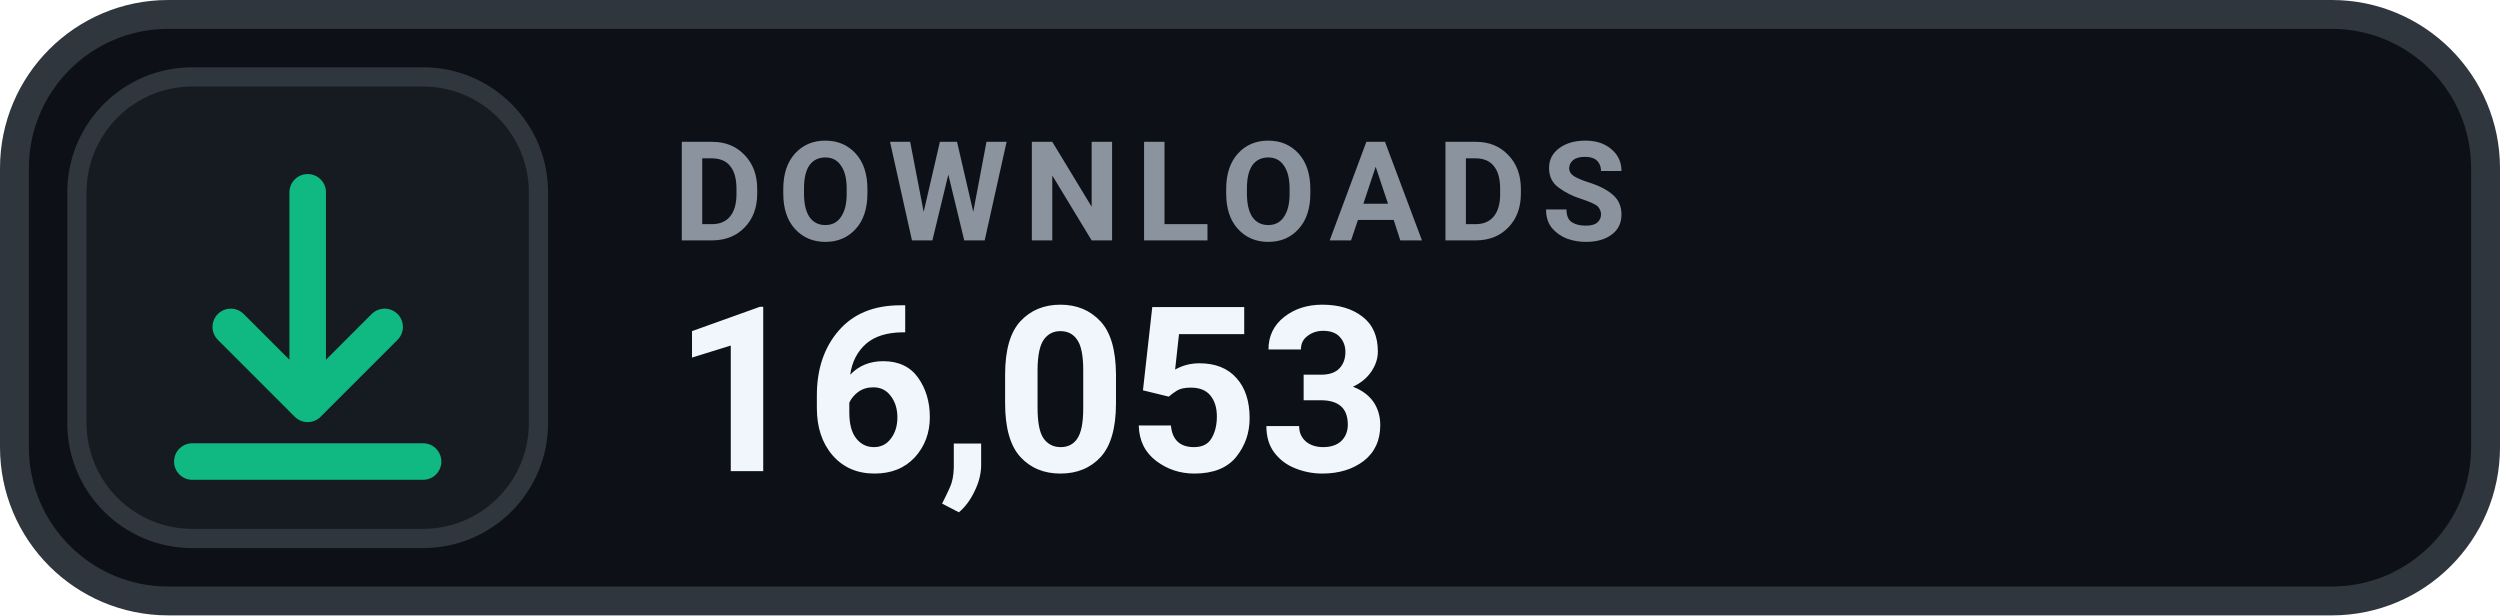
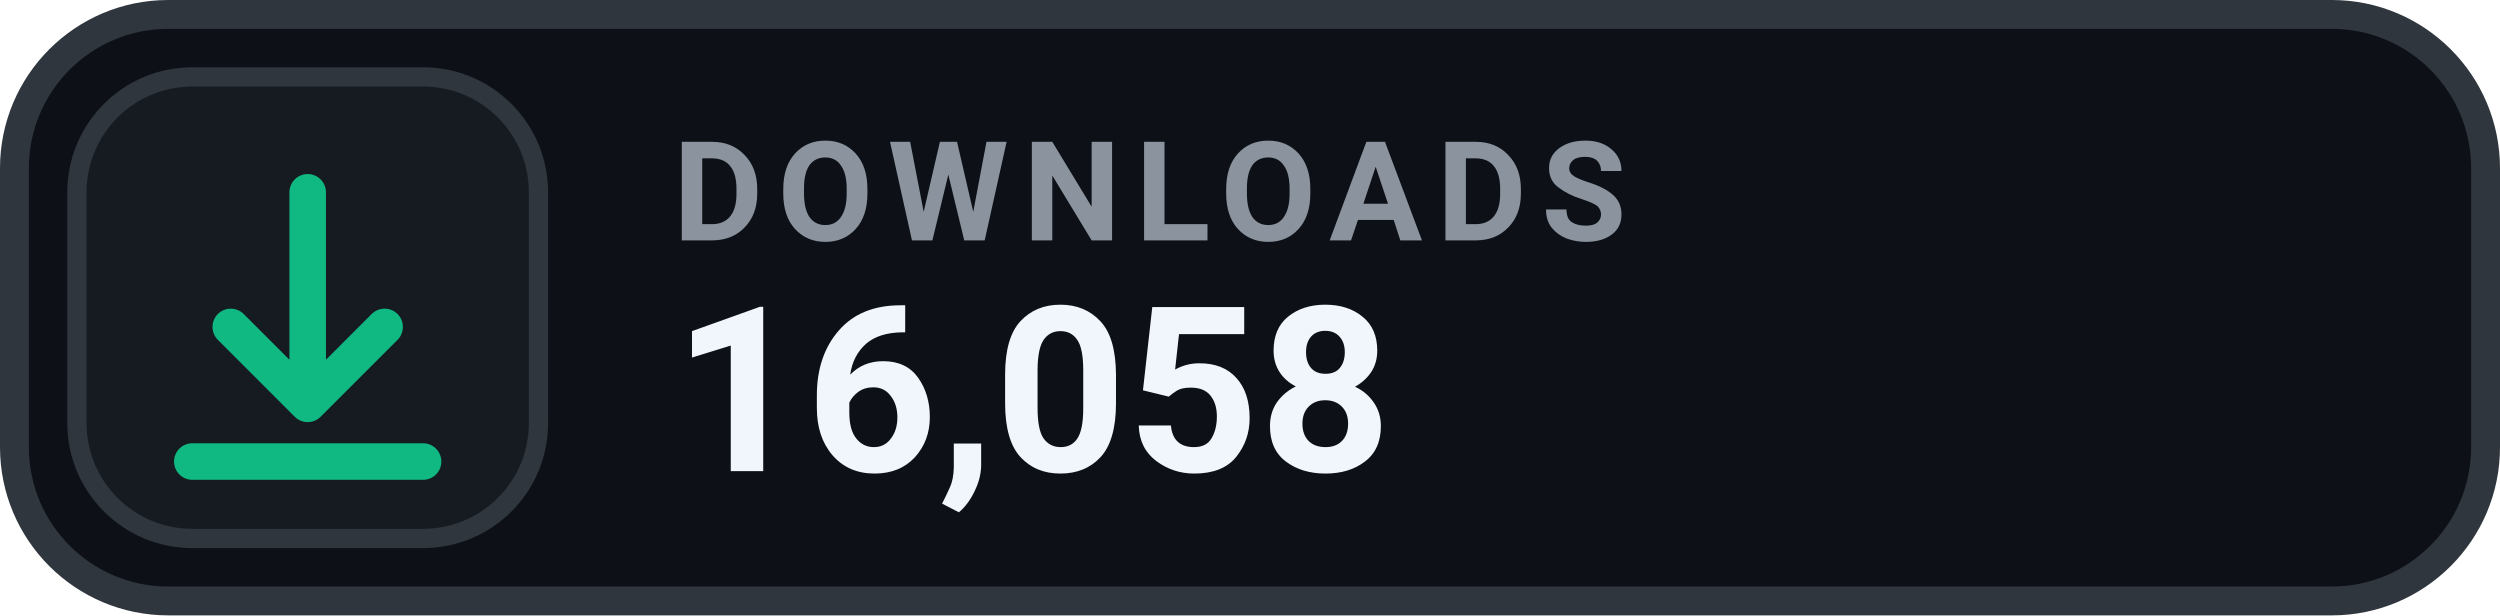
- <svg xmlns="http://www.w3.org/2000/svg" width="130" height="32" viewBox="0 0 130 32" role="img" aria-label="DOWNLOADS 16,053">
+ <svg xmlns="http://www.w3.org/2000/svg" width="130" height="32" viewBox="0 0 130 32" role="img" aria-label="DOWNLOADS 16,058">
  <rect x=".75" y=".75" width="128.5" height="30.5" rx="8" fill="#0D1117" stroke="#30363D" stroke-width="1.5" />
  <rect x="4" y="4" width="24" height="24" rx="6" fill="#161B22" stroke="#30363D" stroke-width="1" />
  <g transform="translate(16 16)" style="color:#10B981;">
    <path d="M0 -6 v11 m0 0 l4 -4 m-4 4 l-4 -4 M-6 8 h12" fill="none" stroke="currentColor" stroke-width="1.9" stroke-linecap="round" stroke-linejoin="round" />
  </g>
  <text x="35" y="12.5" fill="#8B949E" font-family="-apple-system,BlinkMacSystemFont,'Segoe UI',Roboto,Helvetica,Arial,sans-serif" font-size="7.2" font-weight="700" letter-spacing=".75">DOWNLOADS</text>
-   <text x="35" y="24.5" fill="#F0F6FC" font-family="-apple-system,BlinkMacSystemFont,'Segoe UI',Roboto,Helvetica,Arial,sans-serif" font-size="12" font-weight="700">16,053</text>
+   <text x="35" y="24.5" fill="#F0F6FC" font-family="-apple-system,BlinkMacSystemFont,'Segoe UI',Roboto,Helvetica,Arial,sans-serif" font-size="12" font-weight="700">16,058</text>
</svg>
